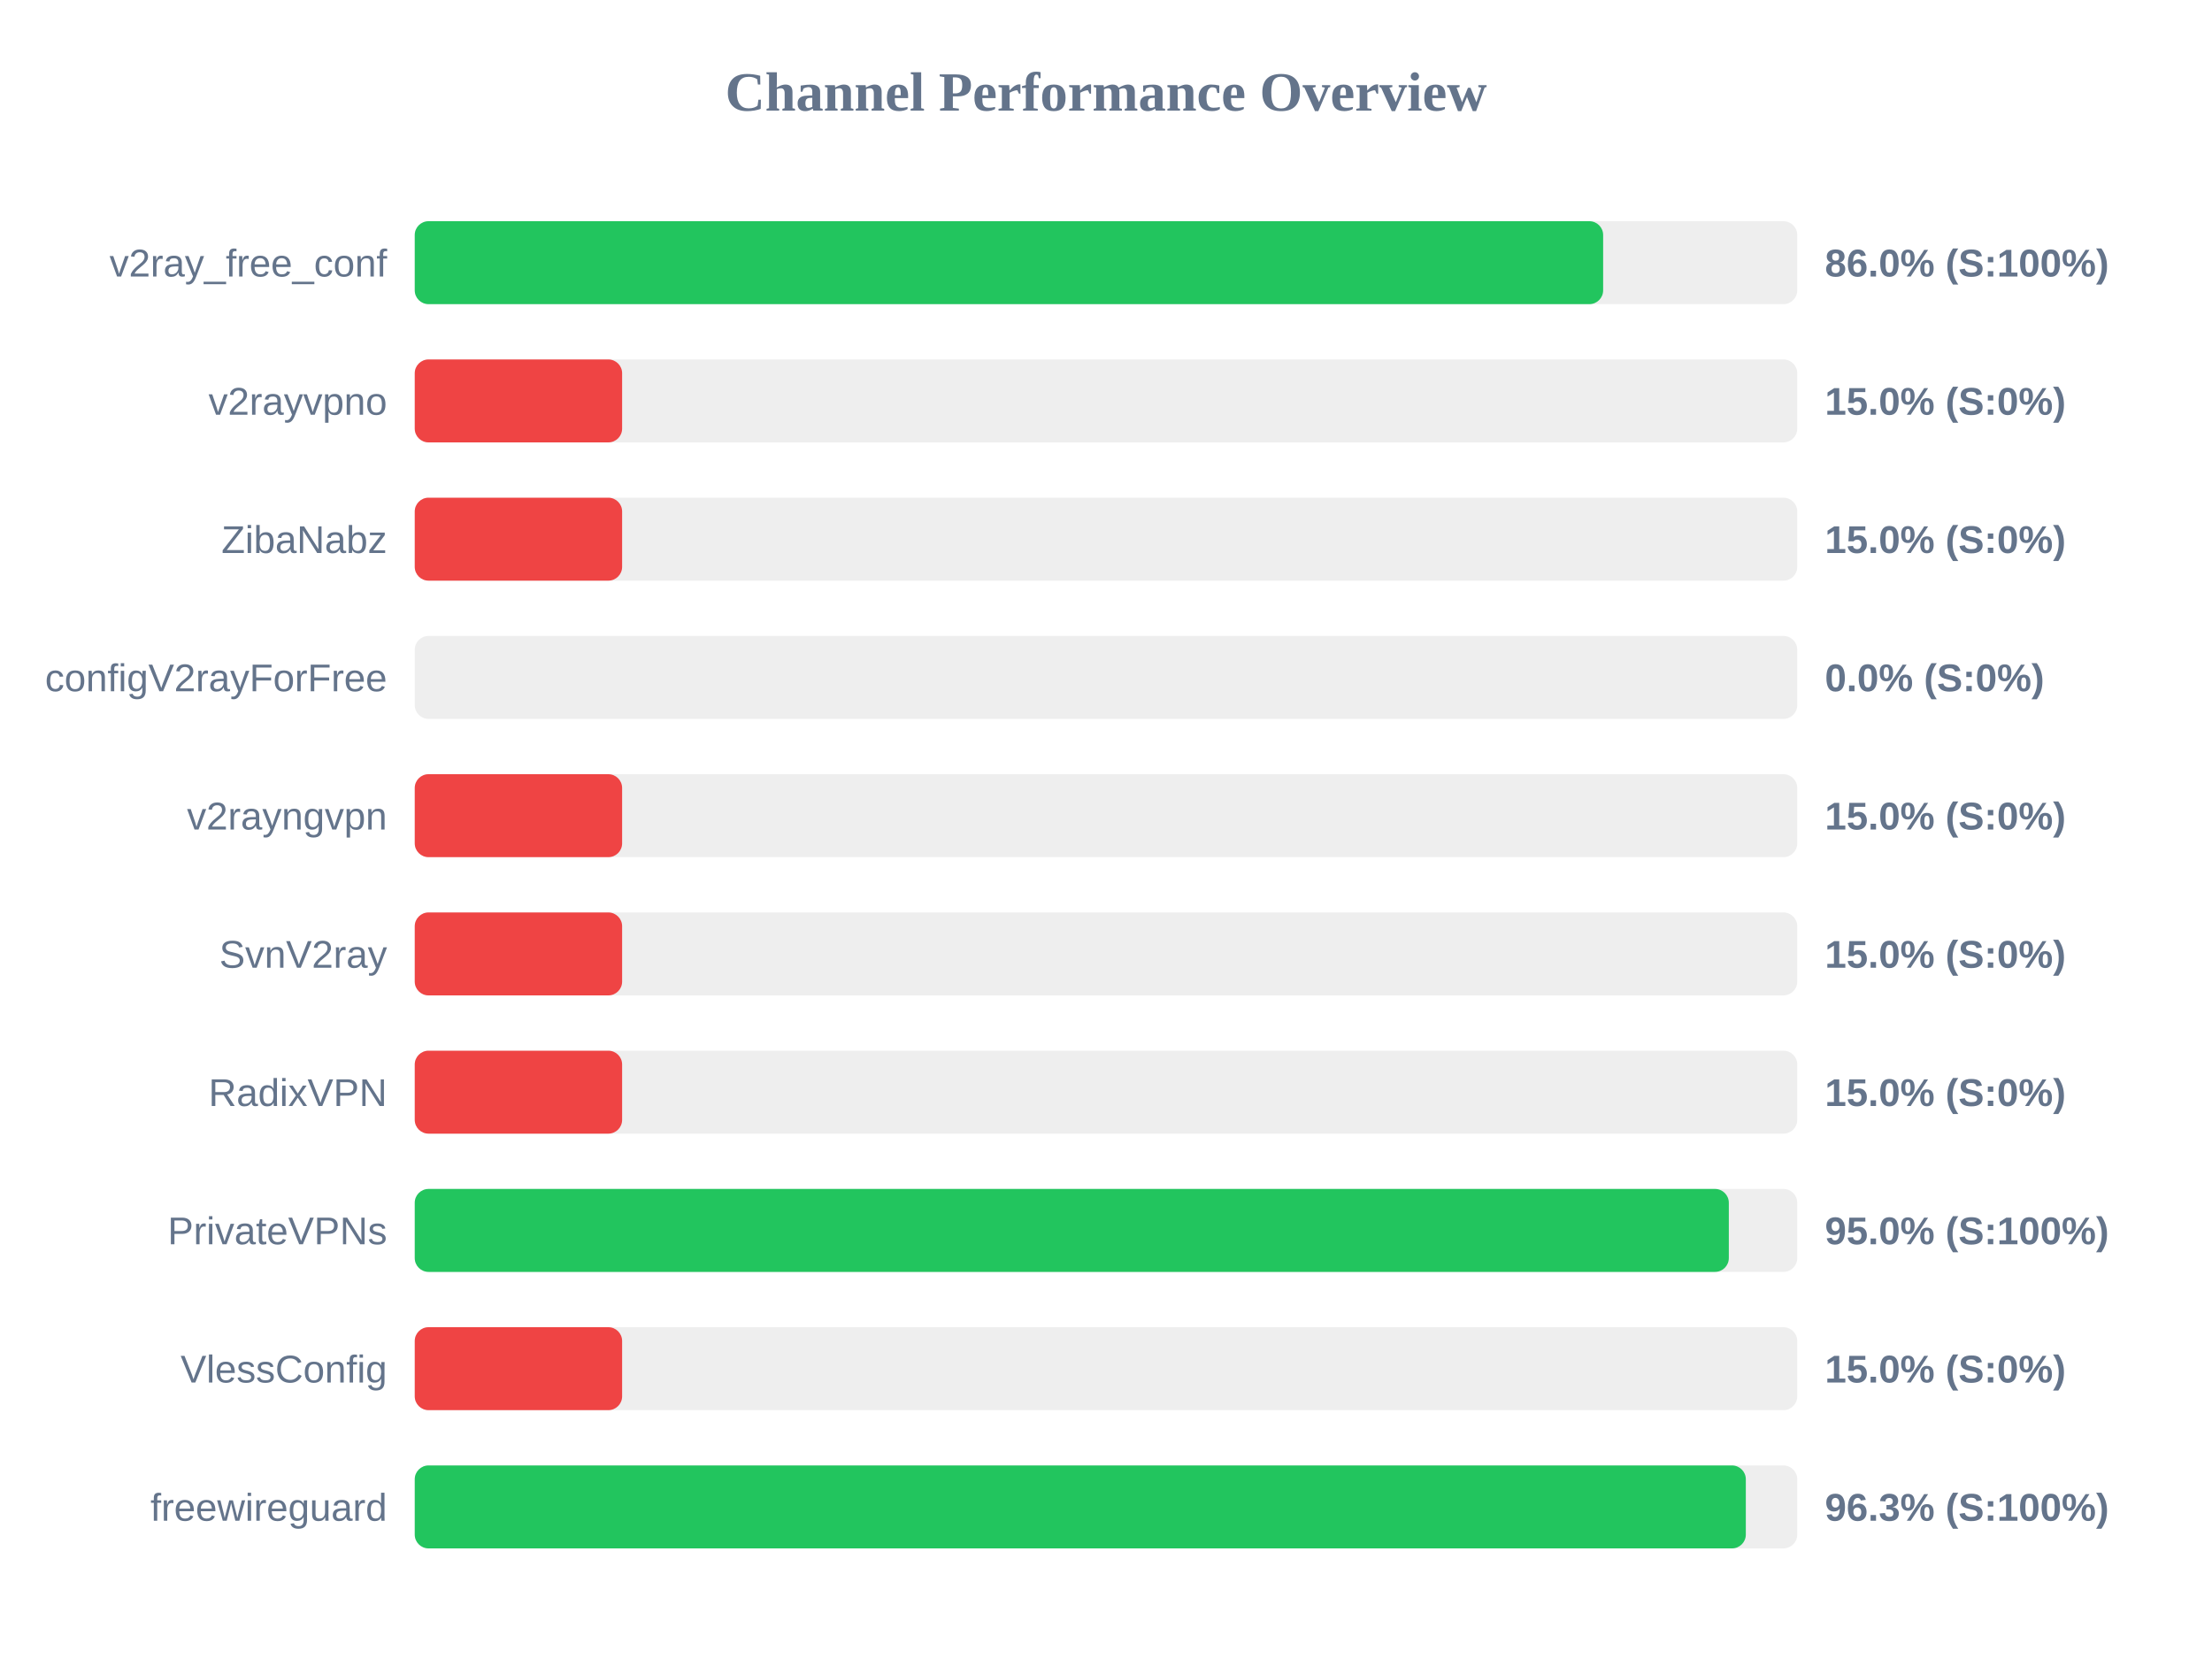
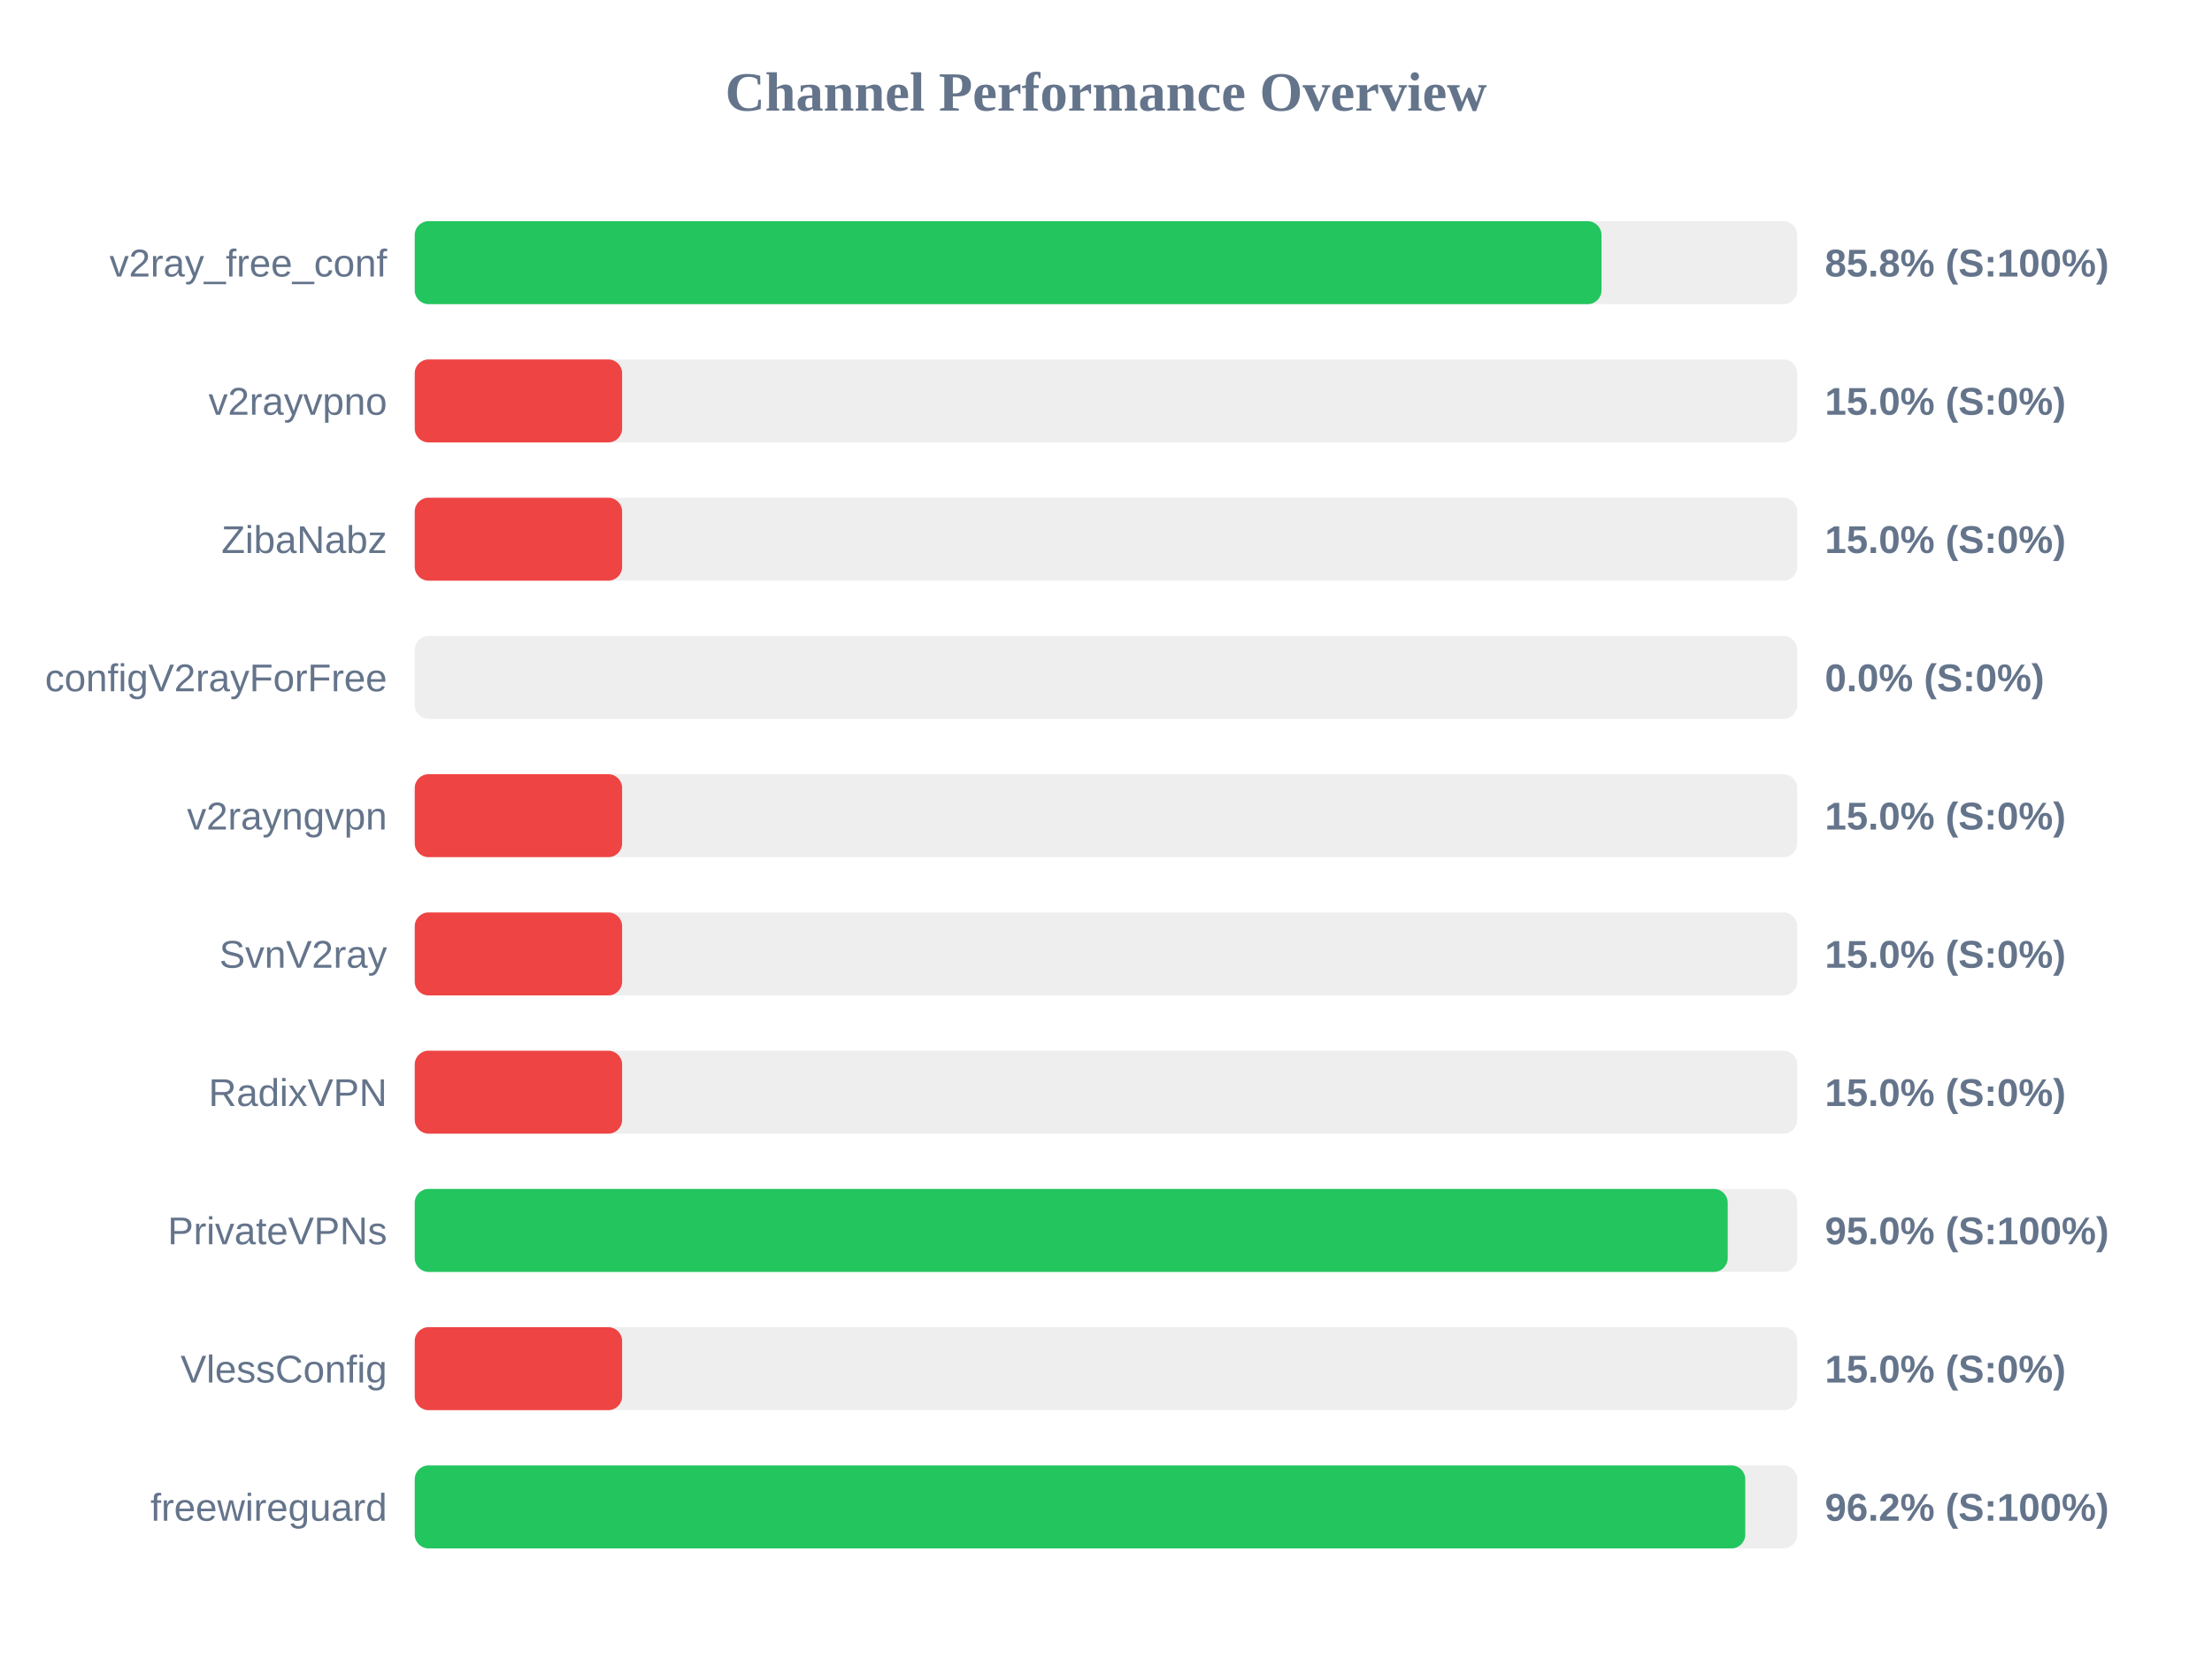
<svg xmlns="http://www.w3.org/2000/svg" width="800" height="600" version="1.1">
  <style>
        .row { font: 14px Arial; fill: #64748b; }
        .score { font: bold 14px Arial; fill: #64748b; }
    </style>
  <text x="400" y="40" text-anchor="middle" font-size="20px" font-weight="bold" fill="#64748b">Channel Performance Overview</text>
  <rect x="150" y="80" width="500" height="30" fill="#eee" rx="5" />
-   <rect x="150" y="80" width="429.8" height="30" fill="#22c55e" rx="5" />
+   <rect x="150" y="80" width="429.2" height="30" fill="#22c55e" rx="5" />
  <text x="140" y="100" text-anchor="end" class="row">v2ray_free_conf</text>
-   <text x="660" y="100" text-anchor="start" class="score">86.0% (S:100%)</text>
+   <text x="660" y="100" text-anchor="start" class="score">85.8% (S:100%)</text>
  <rect x="150" y="130" width="500" height="30" fill="#eee" rx="5" />
  <rect x="150" y="130" width="75.0" height="30" fill="#ef4444" rx="5" />
  <text x="140" y="150" text-anchor="end" class="row">v2rayvpno</text>
  <text x="660" y="150" text-anchor="start" class="score">15.0% (S:0%)</text>
  <rect x="150" y="180" width="500" height="30" fill="#eee" rx="5" />
  <rect x="150" y="180" width="75.0" height="30" fill="#ef4444" rx="5" />
  <text x="140" y="200" text-anchor="end" class="row">ZibaNabz</text>
  <text x="660" y="200" text-anchor="start" class="score">15.0% (S:0%)</text>
  <rect x="150" y="230" width="500" height="30" fill="#eee" rx="5" />
  <rect x="150" y="230" width="0.0" height="30" fill="#ef4444" rx="5" />
  <text x="140" y="250" text-anchor="end" class="row">configV2rayForFree</text>
  <text x="660" y="250" text-anchor="start" class="score">0.0% (S:0%)</text>
  <rect x="150" y="280" width="500" height="30" fill="#eee" rx="5" />
  <rect x="150" y="280" width="75.0" height="30" fill="#ef4444" rx="5" />
  <text x="140" y="300" text-anchor="end" class="row">v2rayngvpn</text>
  <text x="660" y="300" text-anchor="start" class="score">15.0% (S:0%)</text>
  <rect x="150" y="330" width="500" height="30" fill="#eee" rx="5" />
  <rect x="150" y="330" width="75.0" height="30" fill="#ef4444" rx="5" />
  <text x="140" y="350" text-anchor="end" class="row">SvnV2ray</text>
  <text x="660" y="350" text-anchor="start" class="score">15.0% (S:0%)</text>
  <rect x="150" y="380" width="500" height="30" fill="#eee" rx="5" />
  <rect x="150" y="380" width="75.0" height="30" fill="#ef4444" rx="5" />
  <text x="140" y="400" text-anchor="end" class="row">RadixVPN</text>
  <text x="660" y="400" text-anchor="start" class="score">15.0% (S:0%)</text>
  <rect x="150" y="430" width="500" height="30" fill="#eee" rx="5" />
-   <rect x="150" y="430" width="475.25" height="30" fill="#22c55e" rx="5" />
+   <rect x="150" y="430" width="474.85" height="30" fill="#22c55e" rx="5" />
  <text x="140" y="450" text-anchor="end" class="row">PrivateVPNs</text>
  <text x="660" y="450" text-anchor="start" class="score">95.0% (S:100%)</text>
  <rect x="150" y="480" width="500" height="30" fill="#eee" rx="5" />
  <rect x="150" y="480" width="75.0" height="30" fill="#ef4444" rx="5" />
  <text x="140" y="500" text-anchor="end" class="row">VlessConfig</text>
  <text x="660" y="500" text-anchor="start" class="score">15.0% (S:0%)</text>
  <rect x="150" y="530" width="500" height="30" fill="#eee" rx="5" />
-   <rect x="150" y="530" width="481.4" height="30" fill="#22c55e" rx="5" />
+   <rect x="150" y="530" width="481.2" height="30" fill="#22c55e" rx="5" />
  <text x="140" y="550" text-anchor="end" class="row">freewireguard</text>
-   <text x="660" y="550" text-anchor="start" class="score">96.3% (S:100%)</text>
+   <text x="660" y="550" text-anchor="start" class="score">96.2% (S:100%)</text>
</svg>
